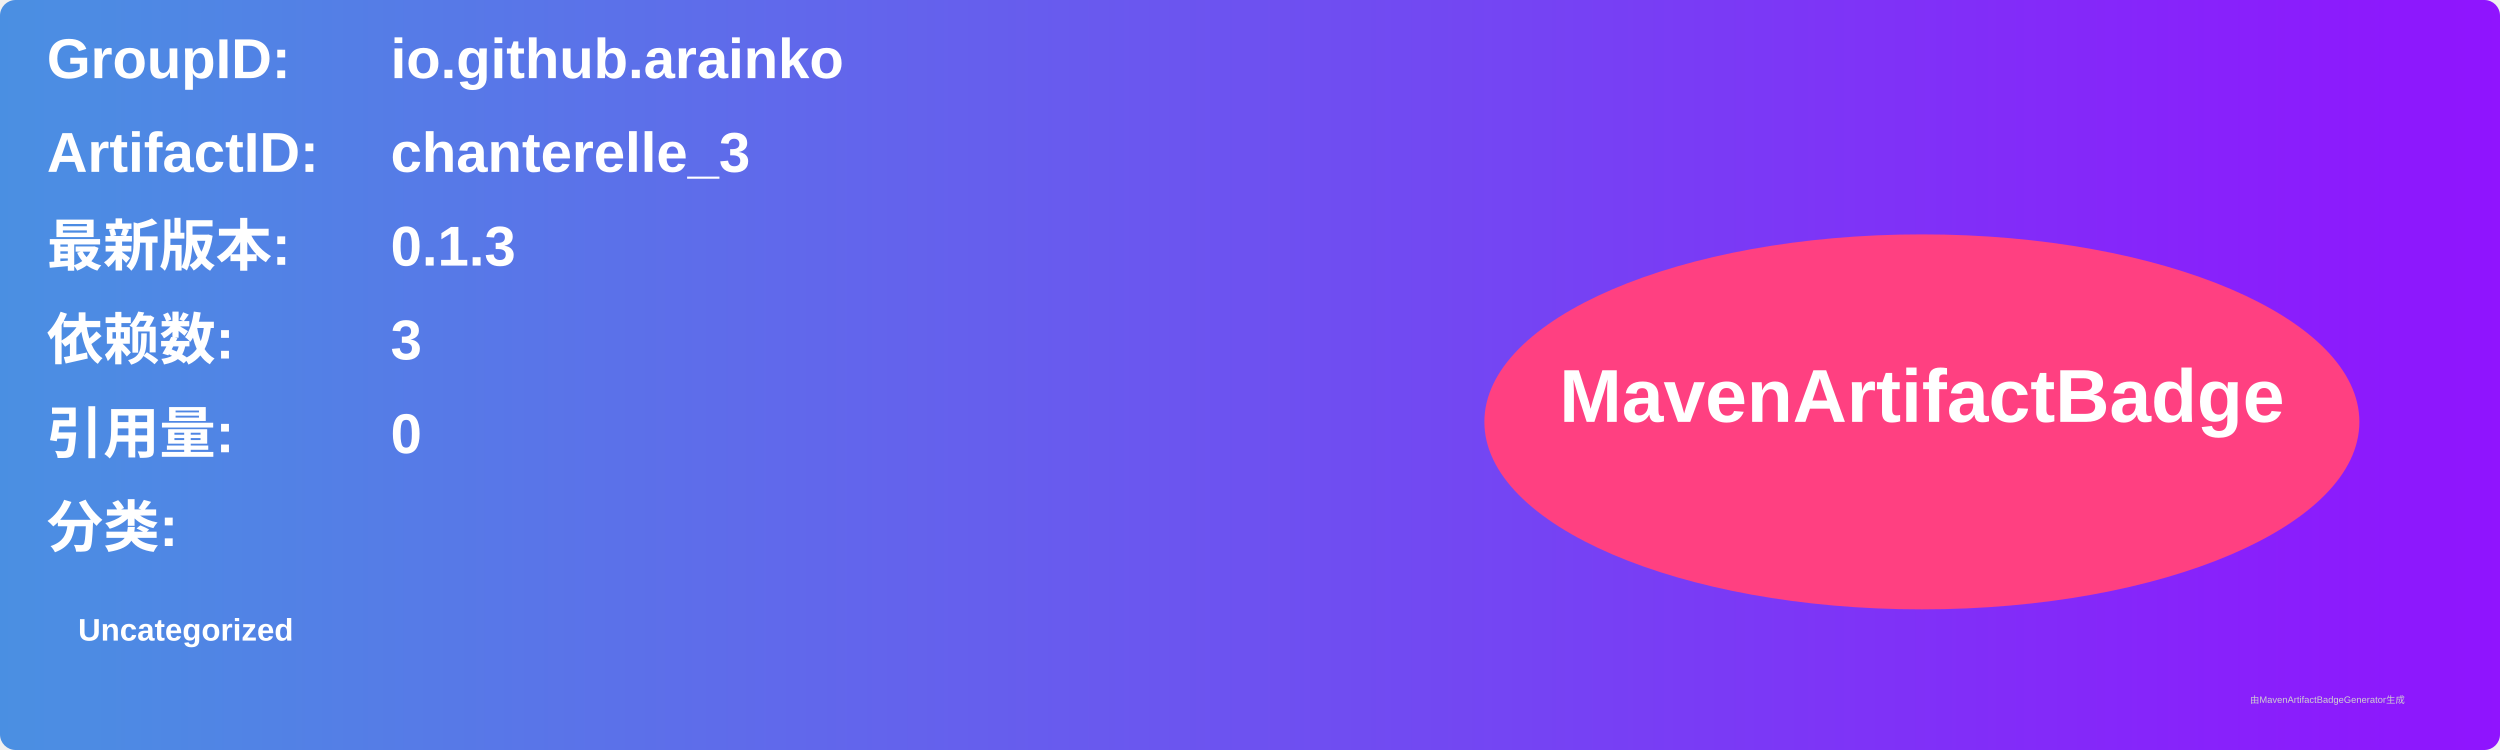
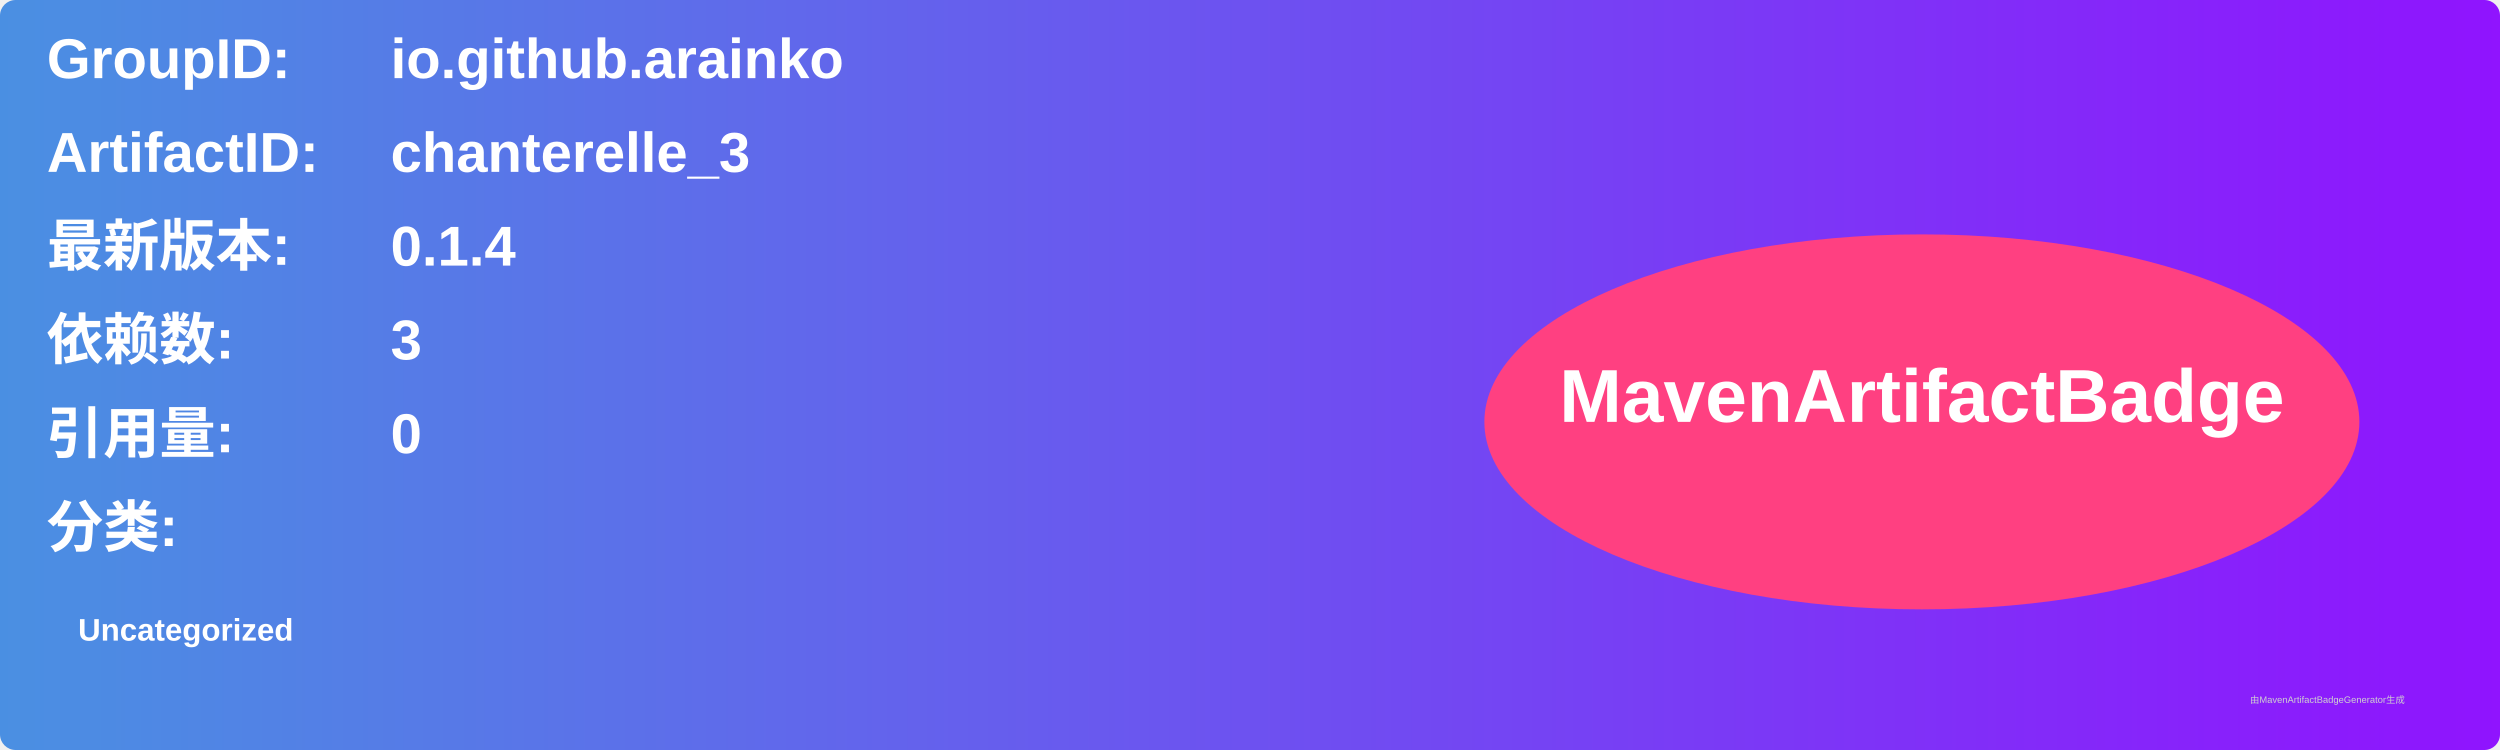
<svg xmlns="http://www.w3.org/2000/svg" width="800" height="240" viewBox="0 0 800 240">
  <linearGradient id="grad" x1="0%" y1="0%" x2="100%" y2="0%">
    <stop offset="0%" stop-color="#4a90e2" />
    <stop offset="100%" stop-color="#9013fe" />
  </linearGradient>
  <rect width="100%" height="100%" rx="5" ry="5" fill="url(#grad)" />
  <g transform="translate(15, 15)">
    <text x="0" y="10" font-family="Arial" font-size="18" fill="white" font-weight="bold" width="260">GroupID:</text>
    <text x="110" y="10" font-family="Arial" font-size="18" fill="white" font-weight="bold" width="460">io.github.arainko</text>
    <text x="0" y="40" font-family="Arial" font-size="18" fill="white" font-weight="bold" width="260">ArtifactID:</text>
    <text x="110" y="40" font-family="Arial" font-size="18" fill="white" font-weight="bold" width="460">chanterelle_3</text>
    <text x="0" y="70" font-family="Arial" font-size="18" fill="white" font-weight="bold">最新版本:</text>
    <text x="110" y="70" font-family="Arial" font-size="18" fill="white" font-weight="bold">
-       <tspan font-weight="bold">0.1.3</tspan>
+       <tspan font-weight="bold">0.1.4</tspan>
    </text>
    <text x="0" y="100" font-family="Arial" font-size="18" fill="white" font-weight="bold">依赖数: </text>
    <text x="110" y="100" font-family="Arial" font-size="18" fill="white">
      <tspan font-weight="bold">3</tspan>
    </text>
    <text x="0" y="130" font-family="Arial" font-size="18" fill="white" font-weight="bold">引用量: </text>
    <text x="110" y="130" font-family="Arial" font-size="18" fill="white">
      <tspan font-weight="bold">0</tspan>
    </text>
    <text x="0" y="160" font-family="Arial" font-size="18" fill="white" font-weight="bold">分类:</text>
    <text x="10" y="190" font-family="Arial" font-size="10" fill="white">
      <tspan font-weight="bold">Uncategorized</tspan>
    </text>
    <ellipse cx="600" cy="120" rx="140" ry="60" fill="#ff4081" />
    <text x="600" y="120" text-anchor="middle" font-family="Arial" font-size="24" fill="white" font-weight="bold">MavenArtifactBadge</text>
  </g>
  <text x="720" y="225" font-family="Arial" font-size="3" fill="#d0d0d0">由MavenArtifactBadgeGenerator生成</text>
</svg>
